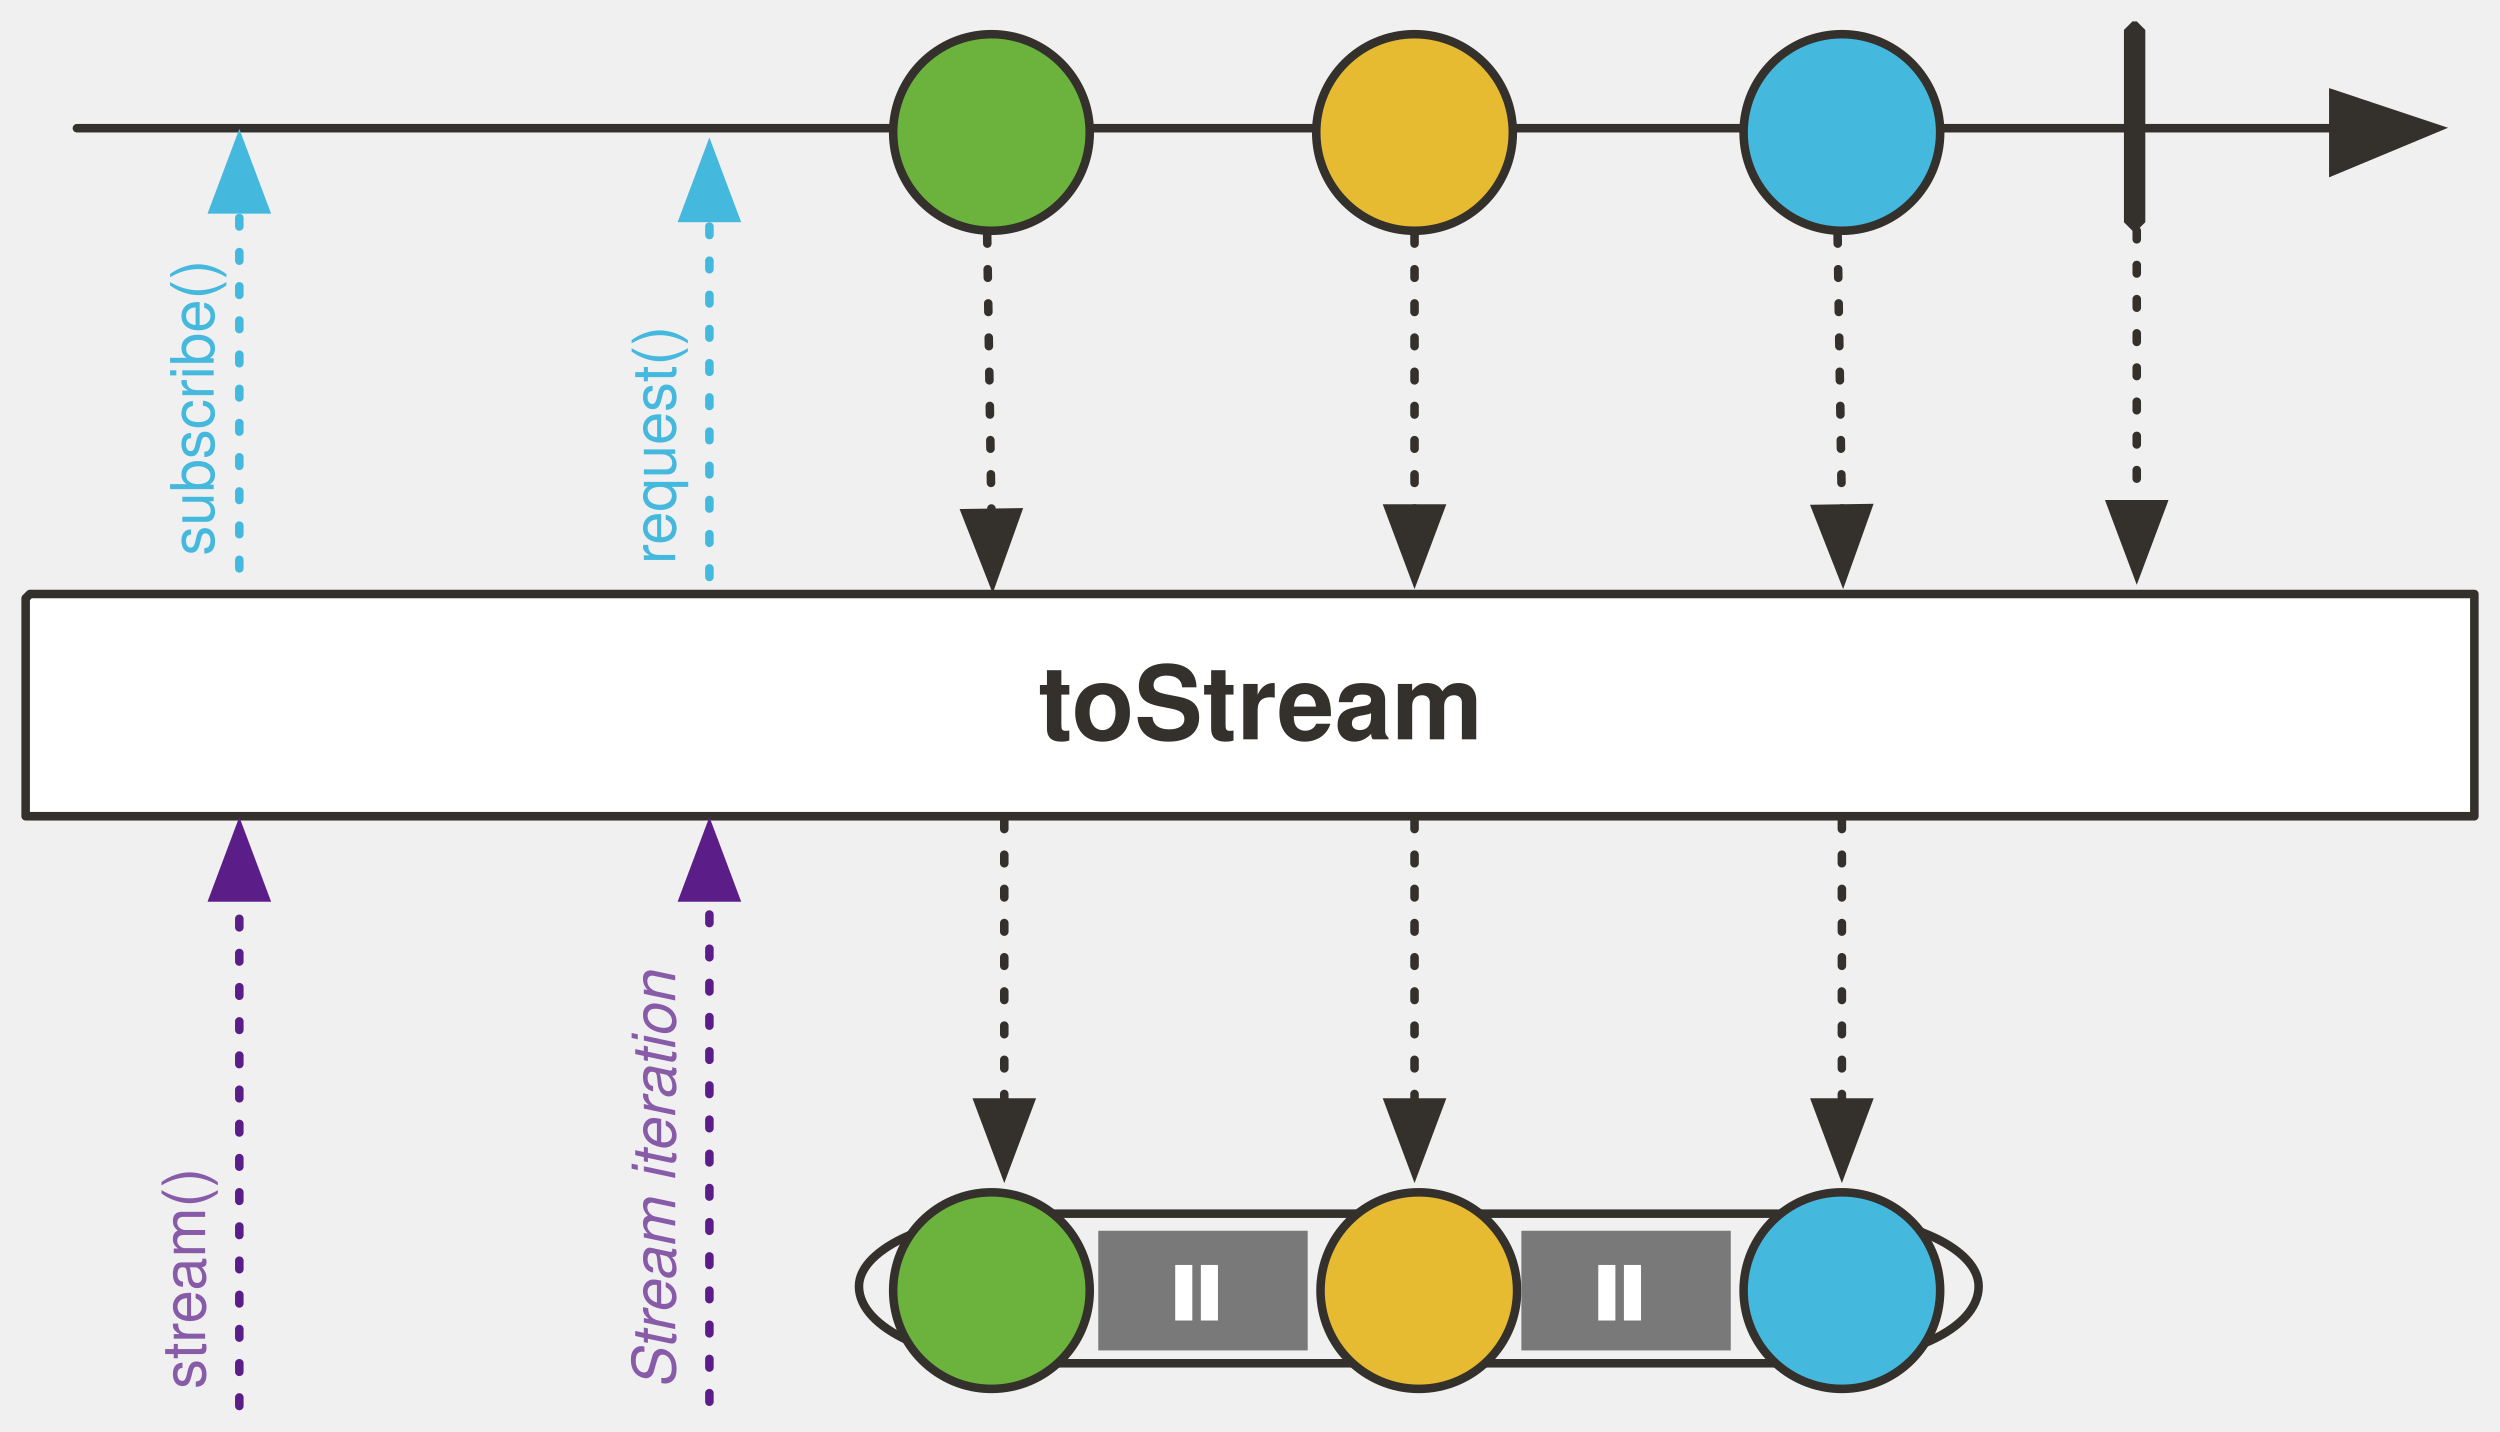
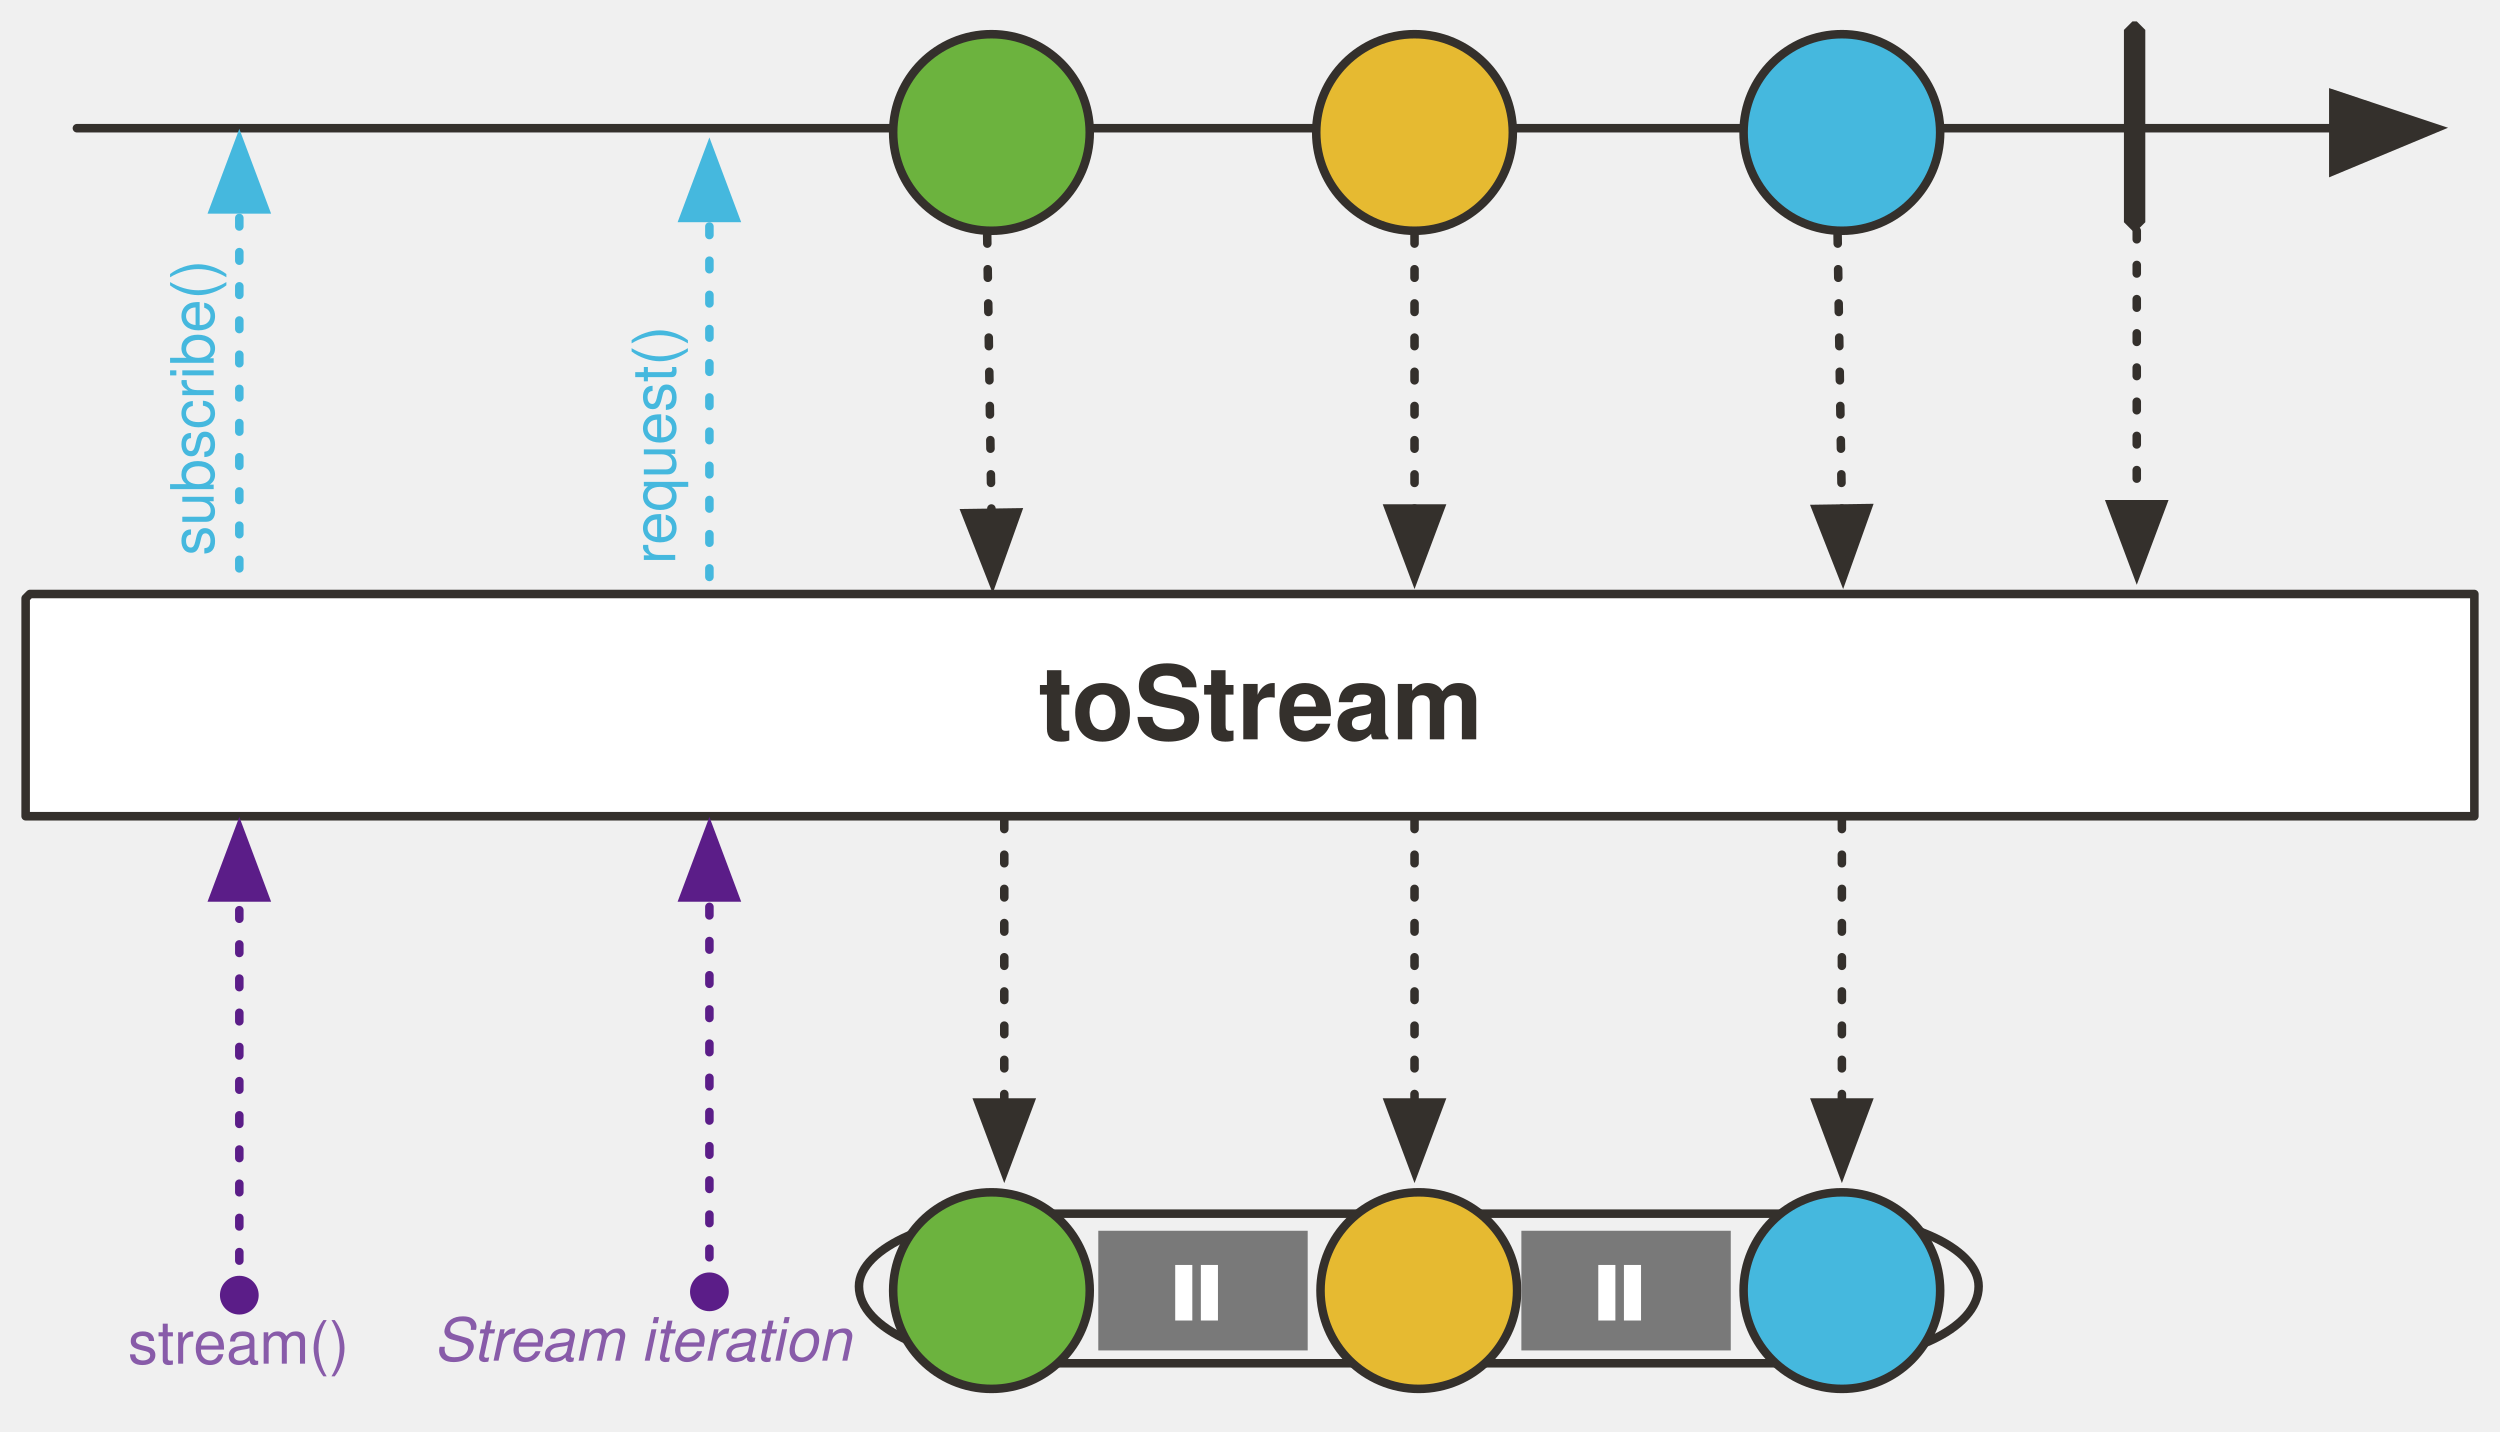
<svg xmlns="http://www.w3.org/2000/svg" version="1.1" viewBox="19 25 585 335" width="585" height="335" id="svg173">
  <defs id="defs23">
+     <marker style="overflow:visible" id="marker34523" refX="0.0" refY="0.0" orient="auto">
+       <path transform="scale(0.4) translate(7.4, 1)" style="fill-rule:evenodd;stroke:#5b1d88;stroke-width:1pt;stroke-opacity:1;fill:#5b1d88;fill-opacity:1" d="M -2.5,-1.0 C -2.5,1.76 -4.74,4.0 -7.5,4.0 C -10.26,4.0 -12.5,1.76 -12.5,-1.0 C -12.5,-3.76 -10.26,-6.0 -7.5,-6.0 C -4.74,-6.0 -2.5,-3.76 -2.5,-1.0 z " id="path34521" />
+     </marker>
+     <marker orient="auto" refY="0.0" refX="0.0" id="DotM" style="overflow:visible">
+       <path id="path32183" d="M -2.5,-1.0 C -2.5,1.76 -4.74,4.0 -7.5,4.0 C -10.26,4.0 -12.5,1.76 -12.5,-1.0 C -12.5,-3.76 -10.26,-6.0 -7.5,-6.0 C -4.74,-6.0 -2.5,-3.76 -2.5,-1.0 z " style="fill-rule:evenodd;stroke:#5b1d88;stroke-width:1pt;stroke-opacity:1;fill:#5b1d88;fill-opacity:1" transform="scale(0.4) translate(7.4, 1)" />
+     </marker>
    <marker markerHeight="12" markerWidth="14" viewBox="-1 -6 14 12" stroke-miterlimit="10" id="FilledArrow_Marker" markerUnits="strokeWidth" overflow="visible" orient="auto" color="#34302c" stroke-linejoin="miter">
      <g id="g4">
        <path id="path2" d="M12 0L0-4v9z" fill="currentColor" stroke="currentColor" stroke-width="1" />
      </g>
    </marker>
    <font-face id="font-face7" font-weight="700" descent="-235" ascent="923" cap-height="682" x-height="501" slope="0" underline-thickness="50" underline-position="-75" units-per-em="1000" panose-1="2 11 9 2 3 0 4 2 2 3" font-size="24" font-family="'Tahoma','Nimbus Sans L'" stemv="0" stemh="0" accent-height="0" ideographic="0" alphabetic="0" mathematical="0" hanging="0" v-ideographic="0" v-alphabetic="0" v-mathematical="0" v-hanging="0" strikethrough-position="0" strikethrough-thickness="0" overline-position="0" overline-thickness="0">
      <font-face-src>
        <font-face-name name="Tahoma-Bold" />
      </font-face-src>
    </font-face>
    <marker markerHeight="10" markerWidth="11" viewBox="-1 -5 11 10" stroke-miterlimit="10" id="FilledArrow_Marker_2" markerUnits="strokeWidth" overflow="visible" orient="auto" color="#34302c" stroke-linejoin="miter">
      <g id="g11">
        <path id="path9" d="M8 0L0-3v6z" fill="currentColor" stroke="currentColor" stroke-width="1" />
      </g>
    </marker>
    <marker markerHeight="6" markerWidth="7" viewBox="-6 -3 7 6" stroke-miterlimit="10" id="FilledArrow_Marker_3" markerUnits="strokeWidth" overflow="visible" orient="auto" color="#34302c" stroke-linejoin="miter">
      <g id="g16">
        <path id="path14" d="M-5 0l5 2v-4z" fill="currentColor" stroke="currentColor" stroke-width="1" />
      </g>
    </marker>
    <font-face id="font-face19" font-weight="400" descent="-230" ascent="918" cap-height="687" x-height="450" slope="0" underline-thickness="50" underline-position="-75" units-per-em="1000" panose-1="2 11 5 2 2 1 4 2 2 3" font-size="16" font-family="'Tahoma','Nimbus Sans L'" stemv="0" stemh="0" accent-height="0" ideographic="0" alphabetic="0" mathematical="0" hanging="0" v-ideographic="0" v-alphabetic="0" v-mathematical="0" v-hanging="0" strikethrough-position="0" strikethrough-thickness="0" overline-position="0" overline-thickness="0">
      <font-face-src>
        <font-face-name name="Tahoma" />
      </font-face-src>
    </font-face>
    <font-face id="font-face21" font-weight="700" descent="-235" ascent="923" cap-height="682" x-height="501" slope="0" underline-thickness="50" underline-position="-75" units-per-em="1000" panose-1="2 11 9 2 3 0 4 2 2 3" font-size="16" font-family="'Tahoma','Nimbus Sans L'" stemv="0" stemh="0" accent-height="0" ideographic="0" alphabetic="0" mathematical="0" hanging="0" v-ideographic="0" v-alphabetic="0" v-mathematical="0" v-hanging="0" strikethrough-position="0" strikethrough-thickness="0" overline-position="0" overline-thickness="0">
      <font-face-src>
        <font-face-name name="Tahoma-Bold" />
      </font-face-src>
    </font-face>
    <marker orient="auto" overflow="visible" markerUnits="strokeWidth" id="FilledArrow_Marker_3-6-5" stroke-miterlimit="10" viewBox="-1 -5 11 10" markerWidth="11" markerHeight="10" color="#45b8de" stroke-linejoin="miter">
      <g id="g16-3-3">
        <path d="M8 0L0-3v6z" id="path14-6-5" fill="currentColor" stroke="currentColor" stroke-width="1" />
      </g>
    </marker>
    <marker orient="auto" overflow="visible" markerUnits="strokeWidth" id="FilledArrow_Marker_3-6-59" stroke-miterlimit="10" viewBox="-1 -5 11 10" markerWidth="11" markerHeight="10" color="#45b8de" stroke-linejoin="miter">
      <g id="g1046">
        <path d="M8 0L0-3v6z" id="path1044" fill="#e6ba31" fill-opacity="1" stroke="#e6ba31" stroke-width="1" stroke-opacity="1" />
      </g>
    </marker>
    <marker markerHeight="12" markerWidth="14" viewBox="-1 -6 14 12" stroke-miterlimit="10" id="FilledArrow_Marker-36" markerUnits="strokeWidth" overflow="visible" orient="auto" color="#34302c" stroke-linejoin="miter">
      <g id="g4-7">
        <path id="path2-53" d="M12 0L0-4v9z" fill="currentColor" stroke="currentColor" stroke-width="1" />
      </g>
    </marker>
    <marker markerHeight="10" markerWidth="11" viewBox="-1 -5 11 10" stroke-miterlimit="10" id="FilledArrow_Marker_2-56" markerUnits="strokeWidth" overflow="visible" orient="auto" color="#34302c" stroke-linejoin="miter">
      <g id="g11-2">
        <path id="path9-9" d="M8 0L0-3v6z" fill="currentColor" stroke="currentColor" stroke-width="1" />
      </g>
    </marker>
    <marker markerHeight="10" markerWidth="11" viewBox="-1 -5 11 10" stroke-miterlimit="10" id="marker43813" markerUnits="strokeWidth" overflow="visible" orient="auto" color="#34302c" stroke-linejoin="miter">
      <g id="g43811">
        <path id="path43809" d="M8 0L0-3v6z" fill="currentColor" stroke="currentColor" stroke-width="1" />
      </g>
    </marker>
    <marker markerHeight="10" markerWidth="11" viewBox="-1 -5 11 10" stroke-miterlimit="10" id="marker43819" markerUnits="strokeWidth" overflow="visible" orient="auto" color="#34302c" stroke-linejoin="miter">
      <g id="g43817">
        <path id="path43815" d="M8 0L0-3v6z" fill="currentColor" stroke="currentColor" stroke-width="1" />
      </g>
    </marker>
    <marker markerHeight="10" markerWidth="11" viewBox="-1 -5 11 10" stroke-miterlimit="10" id="marker43825" markerUnits="strokeWidth" overflow="visible" orient="auto" color="#34302c" stroke-linejoin="miter">
      <g id="g43823">
        <path id="path43821" d="M8 0L0-3v6z" fill="currentColor" stroke="currentColor" stroke-width="1" />
      </g>
    </marker>
    <marker orient="auto" overflow="visible" markerUnits="strokeWidth" id="FilledArrow_Marker_3-6-5-1" stroke-miterlimit="10" viewBox="-1 -5 11 10" markerWidth="11" markerHeight="10" color="#45b8de" stroke-linejoin="miter">
      <g id="g16-3-3-2">
        <path d="M8 0L0-3v6z" id="path14-6-5-7" fill="currentColor" stroke="currentColor" stroke-width="1" />
      </g>
    </marker>
    <marker orient="auto" overflow="visible" markerUnits="strokeWidth" id="marker43834" stroke-miterlimit="10" viewBox="-1 -5 11 10" markerWidth="11" markerHeight="10" color="#45b8de" stroke-linejoin="miter">
      <g id="g43832">
        <path d="M8 0L0-3v6z" id="path43830" fill="currentColor" stroke="currentColor" stroke-width="1" />
      </g>
    </marker>
    <marker orient="auto" overflow="visible" markerUnits="strokeWidth" id="FilledArrow_Marker_3-3e-7-3-3" stroke-miterlimit="10" viewBox="-1 -5 11 10" markerWidth="11" markerHeight="10" color="#45b8de" stroke-linejoin="miter">
      <g id="g4771-7-3-2">
        <path d="M8 0L0-3v6z" id="path4769-3-6-6" fill="#5b1d88" fill-opacity="1" stroke="#5b1d88" stroke-width="1" stroke-opacity="1" />
      </g>
    </marker>
    <marker orient="auto" overflow="visible" markerUnits="strokeWidth" id="FilledArrow_Marker_3-3e-7-3-3-9" stroke-miterlimit="10" viewBox="-1 -5 11 10" markerWidth="11" markerHeight="10" color="#45b8de" stroke-linejoin="miter">
      <g id="g4771-7-3-2-8">
        <path d="M8 0L0-3v6z" id="path4769-3-6-6-0" fill="#5b1d88" fill-opacity="1" stroke="#5b1d88" stroke-width="1" stroke-opacity="1" />
      </g>
    </marker>
    <marker markerHeight="10" markerWidth="11" viewBox="-1 -5 11 10" stroke-miterlimit="10" id="marker43846" markerUnits="strokeWidth" overflow="visible" orient="auto" color="#34302c" stroke-linejoin="miter">
      <g id="g43844">
        <path id="path43842" d="M8 0L0-3v6z" fill="currentColor" stroke="currentColor" stroke-width="1" />
      </g>
    </marker>
    <marker markerHeight="10" markerWidth="11" viewBox="-1 -5 11 10" stroke-miterlimit="10" id="marker43852" markerUnits="strokeWidth" overflow="visible" orient="auto" color="#34302c" stroke-linejoin="miter">
      <g id="g43850">
        <path id="path43848" d="M8 0L0-3v6z" fill="currentColor" stroke="currentColor" stroke-width="1" />
      </g>
    </marker>
    <marker markerHeight="10" markerWidth="11" viewBox="-1 -5 11 10" stroke-miterlimit="10" id="marker43858" markerUnits="strokeWidth" overflow="visible" orient="auto" color="#34302c" stroke-linejoin="miter">
      <g id="g43856">
        <path id="path43854" d="M8 0L0-3v6z" fill="currentColor" stroke="currentColor" stroke-width="1" />
      </g>
    </marker>
  </defs>
  <path id="line31" d="M37 55h528" fill="none" fill-opacity="1" stroke="#34302c" stroke-width="2" stroke-linecap="round" stroke-linejoin="round" stroke-dasharray="none" stroke-opacity="1" marker-end="url(#FilledArrow_Marker-36)" />
  <path id="path36" d="M26 164h572v52h0H25v-51z" fill="#fff" fill-opacity="1" stroke="#34302c" stroke-width="2" stroke-linecap="round" stroke-linejoin="round" stroke-dasharray="none" stroke-opacity="1" />
  <text y="176" x="262" id="text40" fill="#34302c" fill-opacity="1" stroke="none" stroke-dasharray="none" stroke-opacity="1">
    <tspan id="tspan38" y="198" x="262" font-weight="700" font-size="24" font-family="Tahoma,'Nimbus Sans L'" fill="#34302c">toStream</tspan>
  </text>
  <path id="line56" d="M350 80v64" fill="none" fill-opacity="1" stroke="#34302c" stroke-width="2" stroke-linecap="round" stroke-linejoin="round" stroke-dasharray="2,6" stroke-opacity="1" marker-end="url(#FilledArrow_Marker_2-56)" />
  <path id="line61" d="M519 71v72" fill="none" fill-opacity="1" stroke="#34302c" stroke-width="2" stroke-linecap="round" stroke-linejoin="round" stroke-dasharray="2,6" stroke-opacity="1" marker-end="url(#FilledArrow_Marker_2-56)" />
  <path id="line69" d="M449 80l1 64" fill="none" fill-opacity="1" stroke="#34302c" stroke-width="2" stroke-linecap="round" stroke-linejoin="round" stroke-dasharray="2,6" stroke-opacity="1" marker-end="url(#FilledArrow_Marker_2-56)" />
  <path d="M518 30h1l2 2v45l-2 2h-1l-2-2V32z" id="path72" fill="#34302c" fill-opacity="1" stroke="none" stroke-dasharray="none" stroke-opacity="1" />
  <path id="line85" d="M250 80l1 65" fill="none" fill-opacity="1" stroke="#34302c" stroke-width="2" stroke-linecap="round" stroke-linejoin="round" stroke-dasharray="2,6" stroke-opacity="1" marker-end="url(#FilledArrow_Marker_2-56)" />
  <text id="text263-2-6" transform="rotate(-90)" x="-157" y="164" fill="#45b8de" fill-opacity="1" stroke="none" stroke-dasharray="none" stroke-opacity="1">
    <tspan id="tspan257-2-2" y="177" x="-157" font-weight="400" font-size="14" font-family="Tahoma,'Nimbus Sans L'" fill="#45b8de">request()</tspan>
  </text>
  <path id="line86-3-4-6" d="M185 160V76" fill="none" fill-opacity="1" stroke="#45b8de" stroke-width="2" stroke-linecap="round" stroke-linejoin="round" stroke-dasharray="2,6" stroke-opacity="1" marker-end="url(#FilledArrow_Marker_3-6-5-1)" />
  <text id="text1014-7" transform="rotate(-90)" x="-155" y="56" fill="#45b8de" fill-opacity="1" stroke="none" stroke-dasharray="none" stroke-opacity="1">
    <tspan id="tspan1012-5" y="69" x="-155" font-weight="400" font-size="14" font-family="Tahoma,'Nimbus Sans L'" fill="#45b8de">subscribe()</tspan>
  </text>
  <path id="line1016-9" d="M75 158V74" fill="none" fill-opacity="1" stroke="#45b8de" stroke-width="2" stroke-linecap="round" stroke-linejoin="round" stroke-dasharray="2,6" stroke-opacity="1" marker-end="url(#FilledArrow_Marker_3-6-5-1)" />
  <circle r="23" id="ellipse37" cy="56" cx="251" fill="#6cb33e" fill-opacity="1" stroke="#34302c" stroke-width="2" stroke-linecap="round" stroke-linejoin="round" stroke-dasharray="none" stroke-opacity="1" />
  <circle r="23" id="ellipse42" cy="56" cx="350" fill="#e6ba31" fill-opacity="1" stroke="#34302c" stroke-width="2" stroke-linecap="round" stroke-linejoin="round" stroke-dasharray="none" stroke-opacity="1" />
  <circle r="23" id="ellipse47" cy="56" cx="450" fill="#45b8de" fill-opacity="1" stroke="#34302c" stroke-width="2" stroke-linecap="round" stroke-linejoin="round" stroke-dasharray="none" stroke-opacity="1" />
-   <path d="M75 354V235" id="line1360-5" fill="none" fill-opacity="1" stroke="#5b1d88" stroke-width="2" stroke-linecap="round" stroke-linejoin="round" stroke-dasharray="2,6" stroke-opacity="1" marker-end="url(#FilledArrow_Marker_3-3e-7-3-3)" />
-   <text id="text1364-9" transform="rotate(-90)" x="-350" y="54" font-size="12" fill="#885ba9" fill-opacity="1" stroke="none" stroke-width="1" stroke-dasharray="none" stroke-opacity="1">
-     <tspan id="tspan1362-2" y="67" x="-350" font-weight="400" font-size="14" font-family="Tahoma,'Nimbus Sans L'" fill="#885ba9" fill-opacity="1" stroke-width="1">stream()</tspan>
+   <path d="M 75,327.989 V 235" id="line1360-5" style="fill:none;fill-opacity:1;stroke:#5b1d88;stroke-width:2;stroke-linecap:round;stroke-linejoin:round;stroke-dasharray:2, 6;stroke-opacity:1;marker-end:url(#FilledArrow_Marker_3-3e-7-3-3);marker-start:url(#DotM)" />
+   <text id="text1364-9" x="48.936" y="331.092" font-size="12" style="font-size:12px;fill:#885ba9;fill-opacity:1;stroke:none;stroke-width:1;stroke-dasharray:none;stroke-opacity:1">
+     <tspan id="tspan1362-2" y="344.092" x="48.936" font-weight="400" font-size="14" style="font-weight:400;font-size:14px;font-family:Tahoma, 'Nimbus Sans L';fill:#885ba9;fill-opacity:1;stroke-width:1">stream()</tspan>
  </text>
-   <path d="M185 353V235" id="line1360-5-7" fill="none" fill-opacity="1" stroke="#5b1d88" stroke-width="2" stroke-linecap="round" stroke-linejoin="round" stroke-dasharray="2,6" stroke-opacity="1" marker-end="url(#FilledArrow_Marker_3-3e-7-3-3-9)" />
-   <text id="text1364-9-2" transform="rotate(-90)" x="-350" y="164" font-size="12" fill="#885ba9" fill-opacity="1" stroke="none" stroke-width="1" stroke-dasharray="none" stroke-opacity="1">
-     <tspan id="tspan1362-2-9" y="177" x="-350" font-weight="400" font-size="14" font-style="italic" font-family="Tahoma,'Nimbus Sans L'" fill="#885ba9" fill-opacity="1" stroke-width="1">Stream iteration</tspan>
+   <path d="M 185,327.208 V 235" id="line1360-5-7" style="fill:none;fill-opacity:1;stroke:#5b1d88;stroke-width:2;stroke-linecap:round;stroke-linejoin:round;stroke-dasharray:2, 6;stroke-opacity:1;marker-end:url(#FilledArrow_Marker_3-3e-7-3-3-9);marker-start:url(#marker34523)" />
+   <text id="text1364-9-2" x="120.505" y="330.399" font-size="12" style="font-size:12px;fill:#885ba9;fill-opacity:1;stroke:none;stroke-width:1;stroke-dasharray:none;stroke-opacity:1">
+     <tspan id="tspan1362-2-9" y="343.399" x="120.505" font-weight="400" font-size="14" font-style="italic" style="font-style:italic;font-weight:400;font-size:14px;font-family:Tahoma, 'Nimbus Sans L';fill:#885ba9;fill-opacity:1;stroke-width:1">Stream iteration</tspan>
  </text>
  <path id="path48" d="M259 309h183c23 0 40 8 40 17 0 10-17 18-40 18H259c-21 0-39-8-39-18 0-9 18-17 39-17z" fill="none" fill-opacity="1" stroke="#34302c" stroke-width="2" stroke-linecap="round" stroke-linejoin="round" stroke-dasharray="none" stroke-opacity="1" />
  <circle cx="251" cy="327" id="circle43709" r="23" fill="#6cb33e" fill-opacity="1" stroke="#34302c" stroke-width="2" stroke-linecap="round" stroke-linejoin="round" stroke-dasharray="none" stroke-opacity="1" />
  <circle cx="351" cy="327" id="circle43711" r="23" fill="#e6ba31" fill-opacity="1" stroke="#34302c" stroke-width="2" stroke-linecap="round" stroke-linejoin="round" stroke-dasharray="none" stroke-opacity="1" />
  <circle cx="450" cy="327" id="circle43713" r="23" fill="#45b8de" fill-opacity="1" stroke="#34302c" stroke-width="2" stroke-linecap="round" stroke-linejoin="round" stroke-dasharray="none" stroke-opacity="1" />
  <path d="M254 217v66" id="path43733" fill="none" fill-opacity="1" stroke="#34302c" stroke-width="2" stroke-linecap="round" stroke-linejoin="round" stroke-dasharray="2,6" stroke-opacity="1" marker-end="url(#FilledArrow_Marker_2-56)" />
  <path id="rect97776" opacity="1" fill="#797979" fill-opacity="1" stroke="none" stroke-width="1" stroke-miterlimit="4" stroke-dasharray="none" stroke-dashoffset="0" stroke-opacity="1" d="M276 313h49v28h-49z" />
  <path id="path104634" d="M302 321v13" fill="none" fill-rule="evenodd" stroke="#fff" stroke-width="4" stroke-linecap="butt" stroke-linejoin="miter" stroke-miterlimit="4" stroke-dasharray="none" stroke-opacity="1" />
  <path d="M296 321v13" id="path104632" fill="none" fill-rule="evenodd" stroke="#fff" stroke-width="4" stroke-linecap="butt" stroke-linejoin="miter" stroke-miterlimit="4" stroke-dasharray="none" stroke-opacity="1" />
  <path id="rect43781" opacity="1" fill="#797979" fill-opacity="1" stroke="none" stroke-width="1" stroke-miterlimit="4" stroke-dasharray="none" stroke-dashoffset="0" stroke-opacity="1" d="M375 313h49v28h-49z" />
  <path d="M401 321v13" id="path43783" fill="none" fill-rule="evenodd" stroke="#fff" stroke-width="4" stroke-linecap="butt" stroke-linejoin="miter" stroke-miterlimit="4" stroke-dasharray="none" stroke-opacity="1" />
  <path id="path43785" d="M395 321v13" fill="none" fill-rule="evenodd" stroke="#fff" stroke-width="4" stroke-linecap="butt" stroke-linejoin="miter" stroke-miterlimit="4" stroke-dasharray="none" stroke-opacity="1" />
  <path id="path43791" d="M350 217v66" fill="none" fill-opacity="1" stroke="#34302c" stroke-width="2" stroke-linecap="round" stroke-linejoin="round" stroke-dasharray="2,6" stroke-opacity="1" marker-end="url(#FilledArrow_Marker_2-56)" />
  <path d="M450 217v66" id="path43793" fill="none" fill-opacity="1" stroke="#34302c" stroke-width="2" stroke-linecap="round" stroke-linejoin="round" stroke-dasharray="2,6" stroke-opacity="1" marker-end="url(#FilledArrow_Marker_2-56)" />
</svg>
